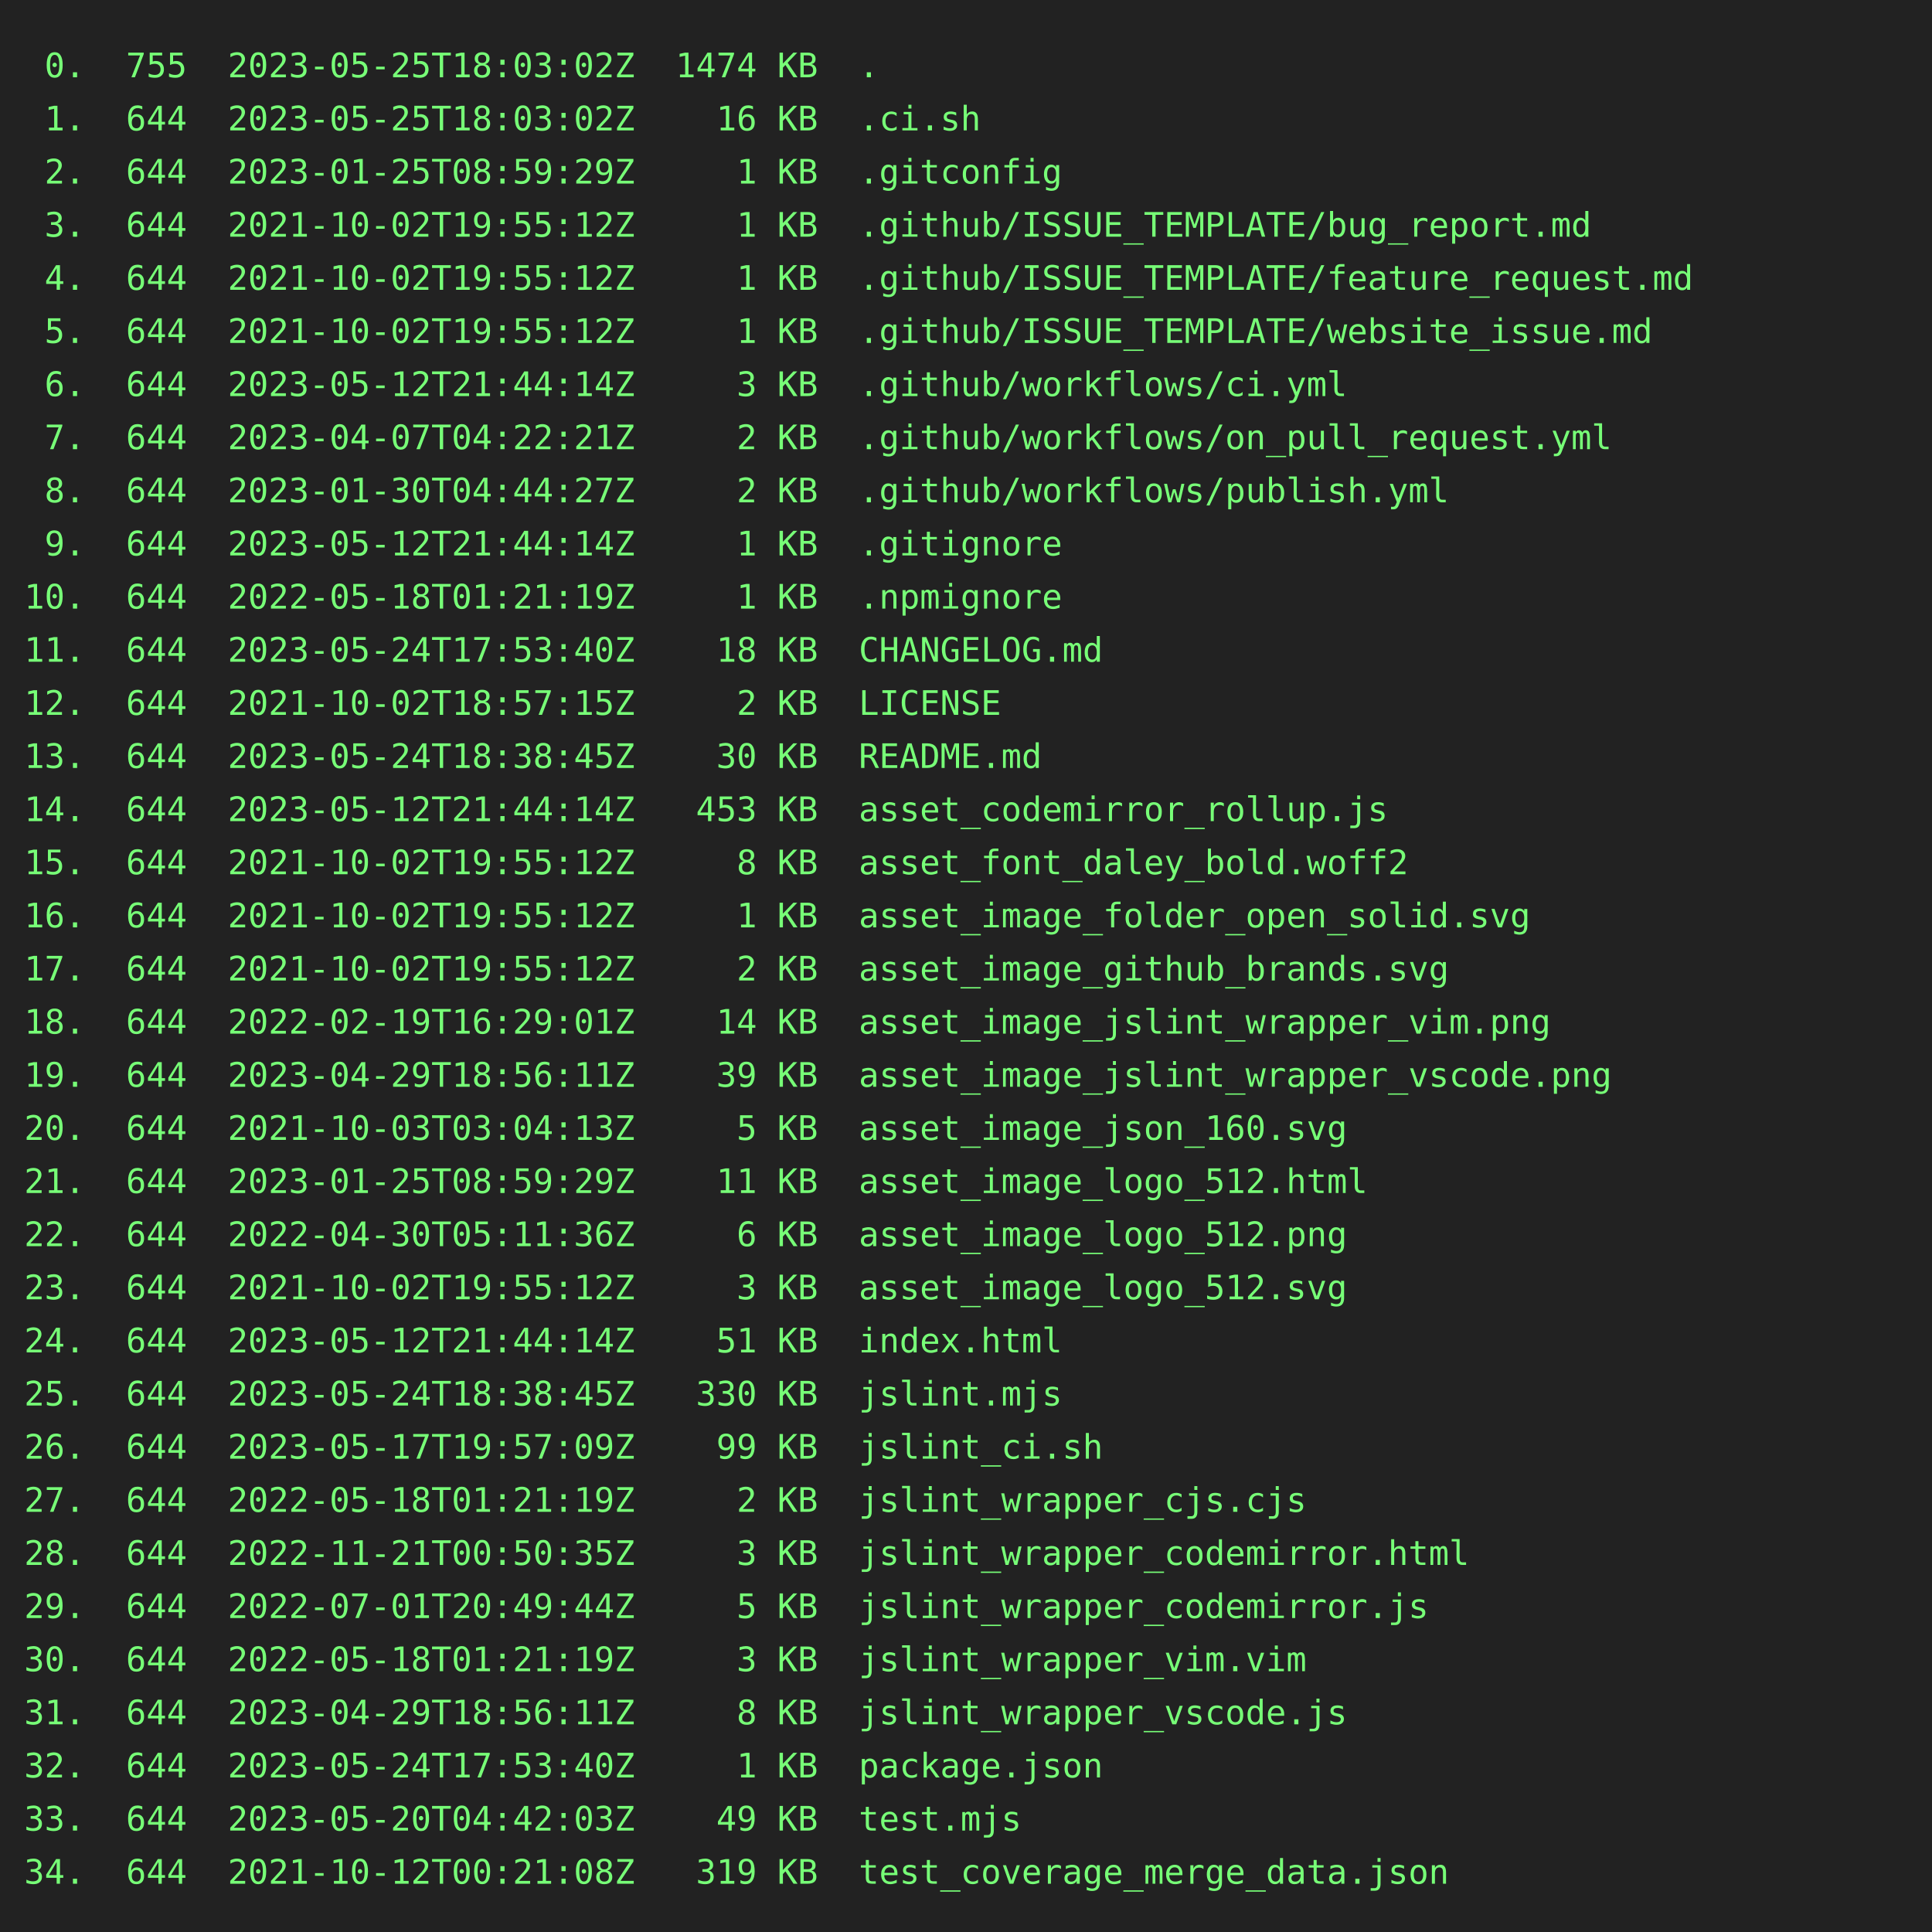
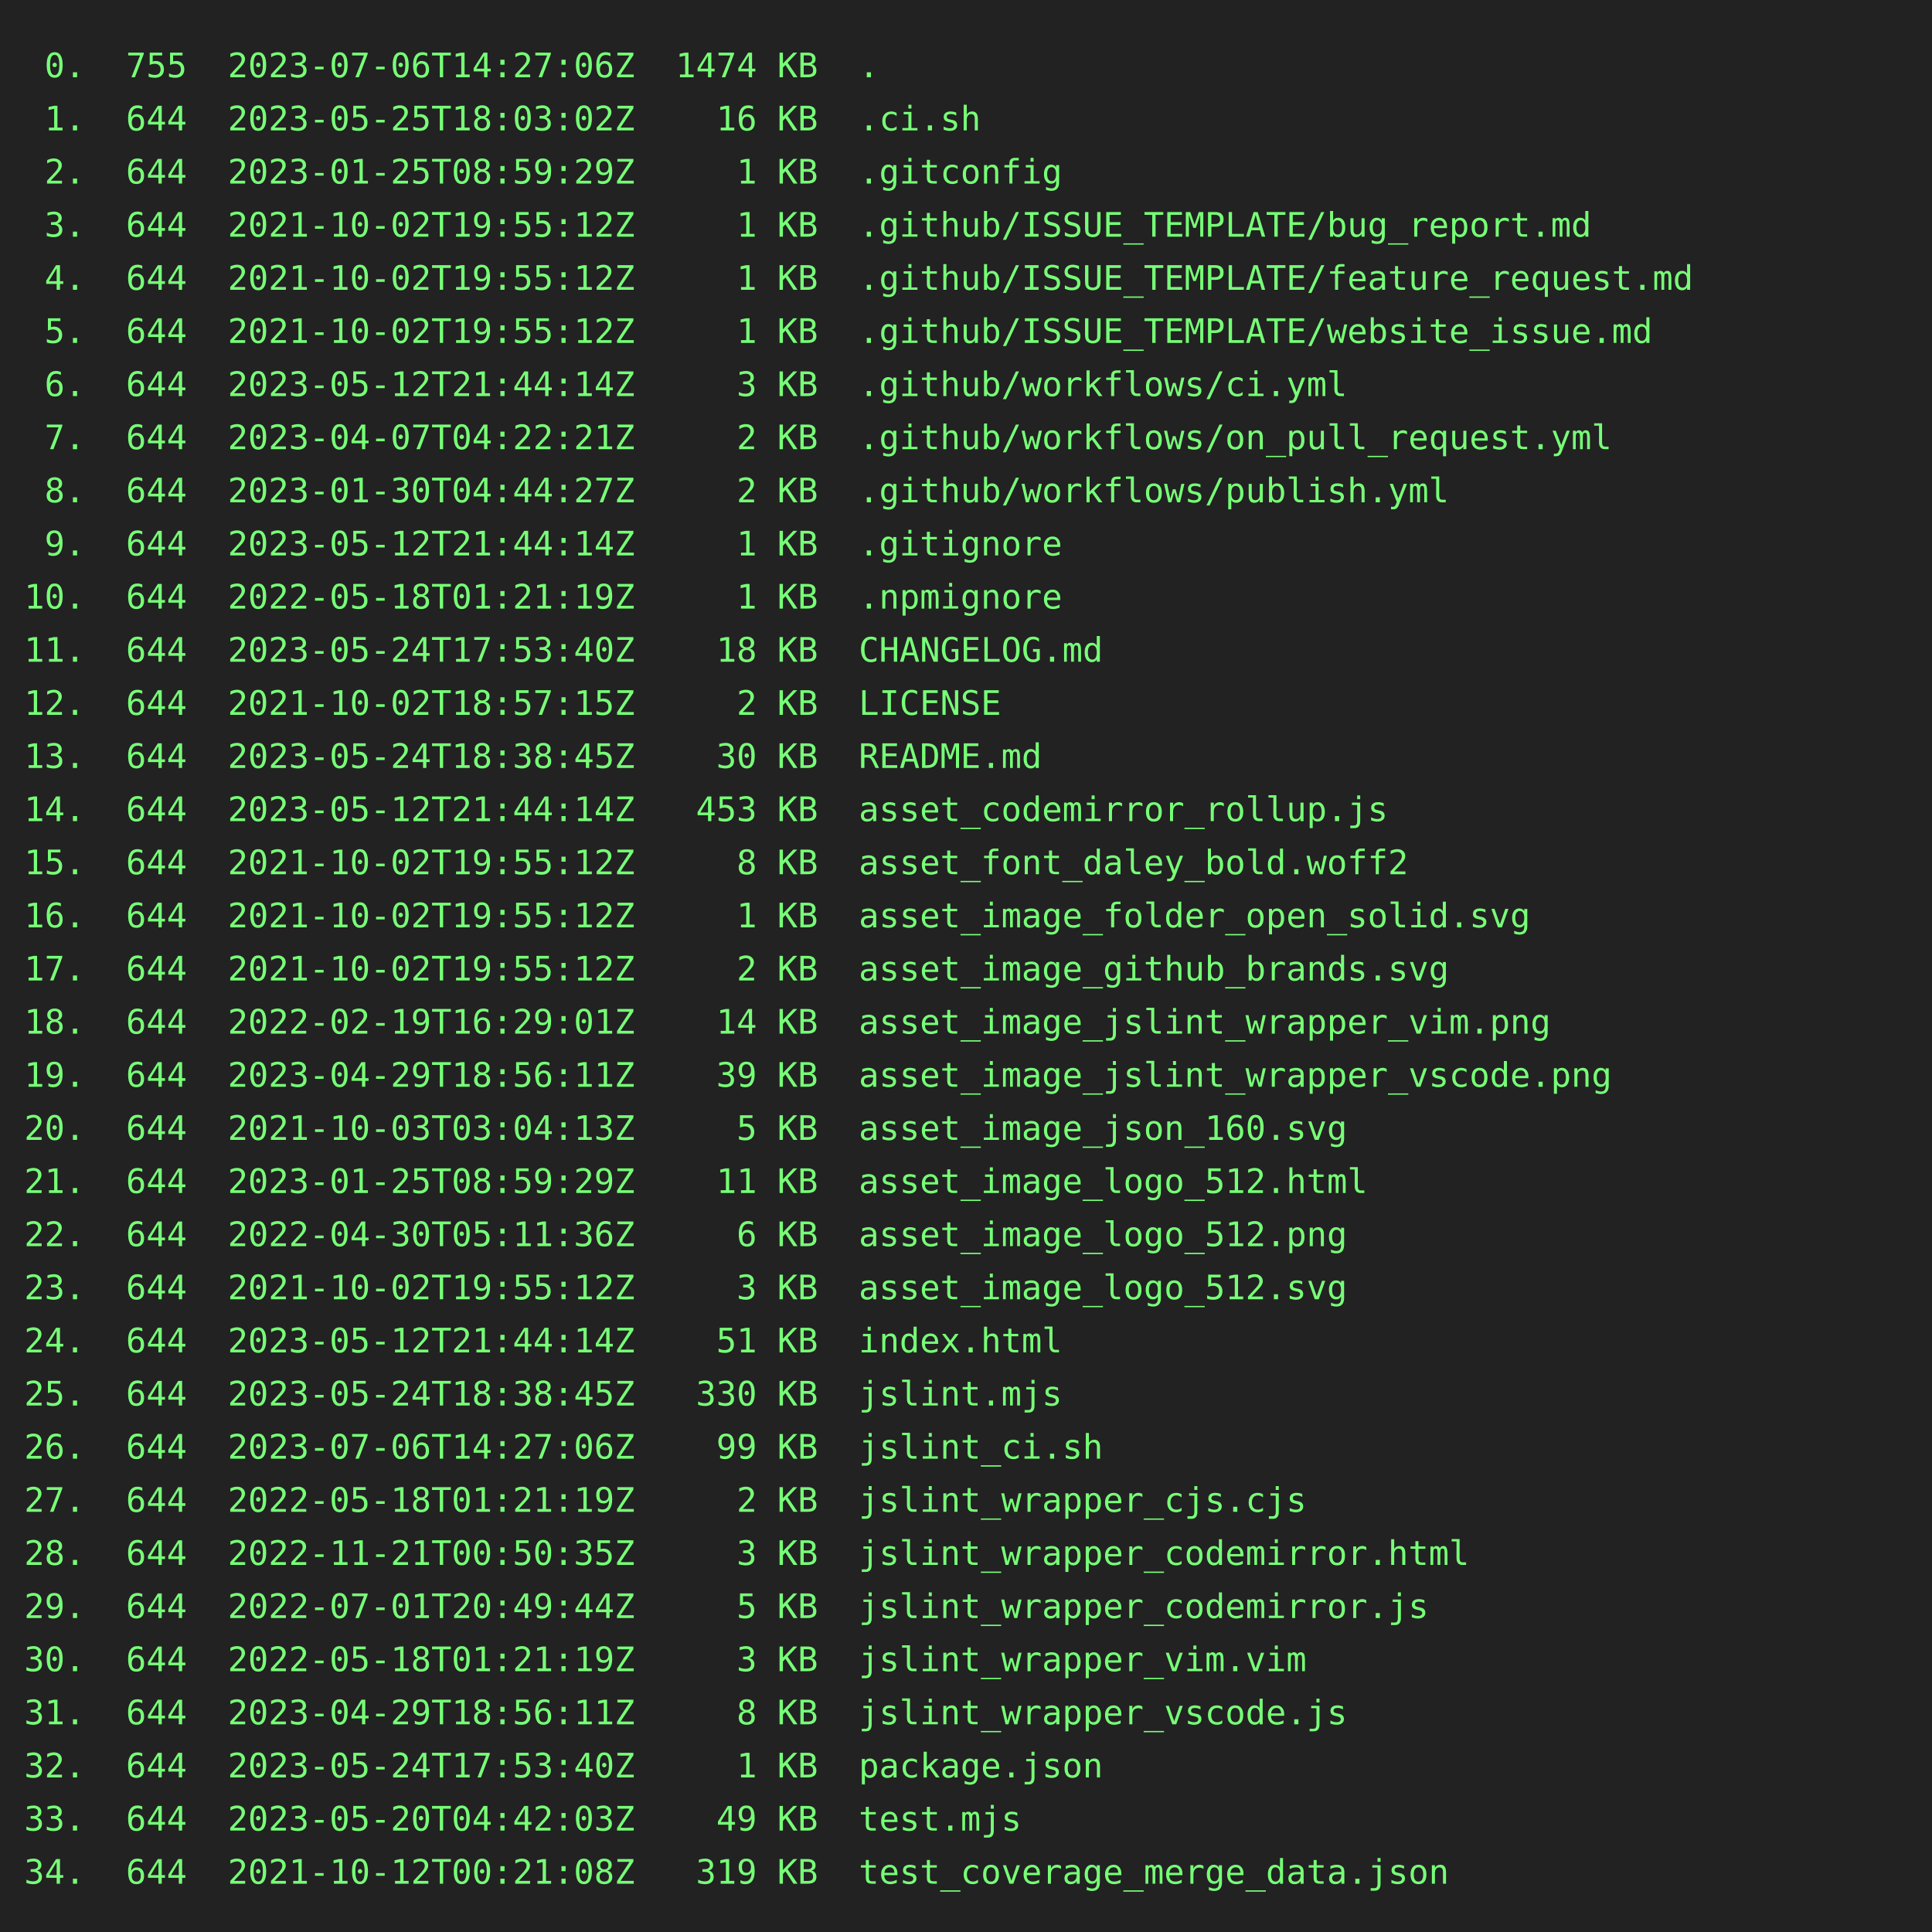
<svg xmlns="http://www.w3.org/2000/svg" height="800" width="800">
  <rect height="800" fill="#222" width="800" />
  <text fill="#7f7" font-family="consolas, menlo, monospace" font-size="14" xml:space="preserve">
-     <tspan lengthAdjust="spacingAndGlyphs" textLength="768" x="10" y="32"> 0.  755  2023-05-25T18:03:02Z  1474 KB  .                                                       </tspan>
+     <tspan lengthAdjust="spacingAndGlyphs" textLength="768" x="10" y="32"> 0.  755  2023-07-06T14:27:06Z  1474 KB  .                                                       </tspan>
    <tspan lengthAdjust="spacingAndGlyphs" textLength="768" x="10" y="54"> 1.  644  2023-05-25T18:03:02Z    16 KB  .ci.sh                                                  </tspan>
    <tspan lengthAdjust="spacingAndGlyphs" textLength="768" x="10" y="76"> 2.  644  2023-01-25T08:59:29Z     1 KB  .gitconfig                                              </tspan>
    <tspan lengthAdjust="spacingAndGlyphs" textLength="768" x="10" y="98"> 3.  644  2021-10-02T19:55:12Z     1 KB  .github/ISSUE_TEMPLATE/bug_report.md                    </tspan>
    <tspan lengthAdjust="spacingAndGlyphs" textLength="768" x="10" y="120"> 4.  644  2021-10-02T19:55:12Z     1 KB  .github/ISSUE_TEMPLATE/feature_request.md               </tspan>
    <tspan lengthAdjust="spacingAndGlyphs" textLength="768" x="10" y="142"> 5.  644  2021-10-02T19:55:12Z     1 KB  .github/ISSUE_TEMPLATE/website_issue.md                 </tspan>
    <tspan lengthAdjust="spacingAndGlyphs" textLength="768" x="10" y="164"> 6.  644  2023-05-12T21:44:14Z     3 KB  .github/workflows/ci.yml                                </tspan>
    <tspan lengthAdjust="spacingAndGlyphs" textLength="768" x="10" y="186"> 7.  644  2023-04-07T04:22:21Z     2 KB  .github/workflows/on_pull_request.yml                   </tspan>
    <tspan lengthAdjust="spacingAndGlyphs" textLength="768" x="10" y="208"> 8.  644  2023-01-30T04:44:27Z     2 KB  .github/workflows/publish.yml                           </tspan>
    <tspan lengthAdjust="spacingAndGlyphs" textLength="768" x="10" y="230"> 9.  644  2023-05-12T21:44:14Z     1 KB  .gitignore                                              </tspan>
    <tspan lengthAdjust="spacingAndGlyphs" textLength="768" x="10" y="252">10.  644  2022-05-18T01:21:19Z     1 KB  .npmignore                                              </tspan>
    <tspan lengthAdjust="spacingAndGlyphs" textLength="768" x="10" y="274">11.  644  2023-05-24T17:53:40Z    18 KB  CHANGELOG.md                                            </tspan>
    <tspan lengthAdjust="spacingAndGlyphs" textLength="768" x="10" y="296">12.  644  2021-10-02T18:57:15Z     2 KB  LICENSE                                                 </tspan>
    <tspan lengthAdjust="spacingAndGlyphs" textLength="768" x="10" y="318">13.  644  2023-05-24T18:38:45Z    30 KB  README.md                                               </tspan>
    <tspan lengthAdjust="spacingAndGlyphs" textLength="768" x="10" y="340">14.  644  2023-05-12T21:44:14Z   453 KB  asset_codemirror_rollup.js                              </tspan>
    <tspan lengthAdjust="spacingAndGlyphs" textLength="768" x="10" y="362">15.  644  2021-10-02T19:55:12Z     8 KB  asset_font_daley_bold.woff2                             </tspan>
    <tspan lengthAdjust="spacingAndGlyphs" textLength="768" x="10" y="384">16.  644  2021-10-02T19:55:12Z     1 KB  asset_image_folder_open_solid.svg                       </tspan>
    <tspan lengthAdjust="spacingAndGlyphs" textLength="768" x="10" y="406">17.  644  2021-10-02T19:55:12Z     2 KB  asset_image_github_brands.svg                           </tspan>
    <tspan lengthAdjust="spacingAndGlyphs" textLength="768" x="10" y="428">18.  644  2022-02-19T16:29:01Z    14 KB  asset_image_jslint_wrapper_vim.png                      </tspan>
    <tspan lengthAdjust="spacingAndGlyphs" textLength="768" x="10" y="450">19.  644  2023-04-29T18:56:11Z    39 KB  asset_image_jslint_wrapper_vscode.png                   </tspan>
    <tspan lengthAdjust="spacingAndGlyphs" textLength="768" x="10" y="472">20.  644  2021-10-03T03:04:13Z     5 KB  asset_image_json_160.svg                                </tspan>
    <tspan lengthAdjust="spacingAndGlyphs" textLength="768" x="10" y="494">21.  644  2023-01-25T08:59:29Z    11 KB  asset_image_logo_512.html                               </tspan>
    <tspan lengthAdjust="spacingAndGlyphs" textLength="768" x="10" y="516">22.  644  2022-04-30T05:11:36Z     6 KB  asset_image_logo_512.png                                </tspan>
    <tspan lengthAdjust="spacingAndGlyphs" textLength="768" x="10" y="538">23.  644  2021-10-02T19:55:12Z     3 KB  asset_image_logo_512.svg                                </tspan>
    <tspan lengthAdjust="spacingAndGlyphs" textLength="768" x="10" y="560">24.  644  2023-05-12T21:44:14Z    51 KB  index.html                                              </tspan>
    <tspan lengthAdjust="spacingAndGlyphs" textLength="768" x="10" y="582">25.  644  2023-05-24T18:38:45Z   330 KB  jslint.mjs                                              </tspan>
-     <tspan lengthAdjust="spacingAndGlyphs" textLength="768" x="10" y="604">26.  644  2023-05-17T19:57:09Z    99 KB  jslint_ci.sh                                            </tspan>
+     <tspan lengthAdjust="spacingAndGlyphs" textLength="768" x="10" y="604">26.  644  2023-07-06T14:27:06Z    99 KB  jslint_ci.sh                                            </tspan>
    <tspan lengthAdjust="spacingAndGlyphs" textLength="768" x="10" y="626">27.  644  2022-05-18T01:21:19Z     2 KB  jslint_wrapper_cjs.cjs                                  </tspan>
    <tspan lengthAdjust="spacingAndGlyphs" textLength="768" x="10" y="648">28.  644  2022-11-21T00:50:35Z     3 KB  jslint_wrapper_codemirror.html                          </tspan>
    <tspan lengthAdjust="spacingAndGlyphs" textLength="768" x="10" y="670">29.  644  2022-07-01T20:49:44Z     5 KB  jslint_wrapper_codemirror.js                            </tspan>
    <tspan lengthAdjust="spacingAndGlyphs" textLength="768" x="10" y="692">30.  644  2022-05-18T01:21:19Z     3 KB  jslint_wrapper_vim.vim                                  </tspan>
    <tspan lengthAdjust="spacingAndGlyphs" textLength="768" x="10" y="714">31.  644  2023-04-29T18:56:11Z     8 KB  jslint_wrapper_vscode.js                                </tspan>
    <tspan lengthAdjust="spacingAndGlyphs" textLength="768" x="10" y="736">32.  644  2023-05-24T17:53:40Z     1 KB  package.json                                            </tspan>
    <tspan lengthAdjust="spacingAndGlyphs" textLength="768" x="10" y="758">33.  644  2023-05-20T04:42:03Z    49 KB  test.mjs                                                </tspan>
    <tspan lengthAdjust="spacingAndGlyphs" textLength="768" x="10" y="780">34.  644  2021-10-12T00:21:08Z   319 KB  test_coverage_merge_data.json                           </tspan>
  </text>
</svg>
